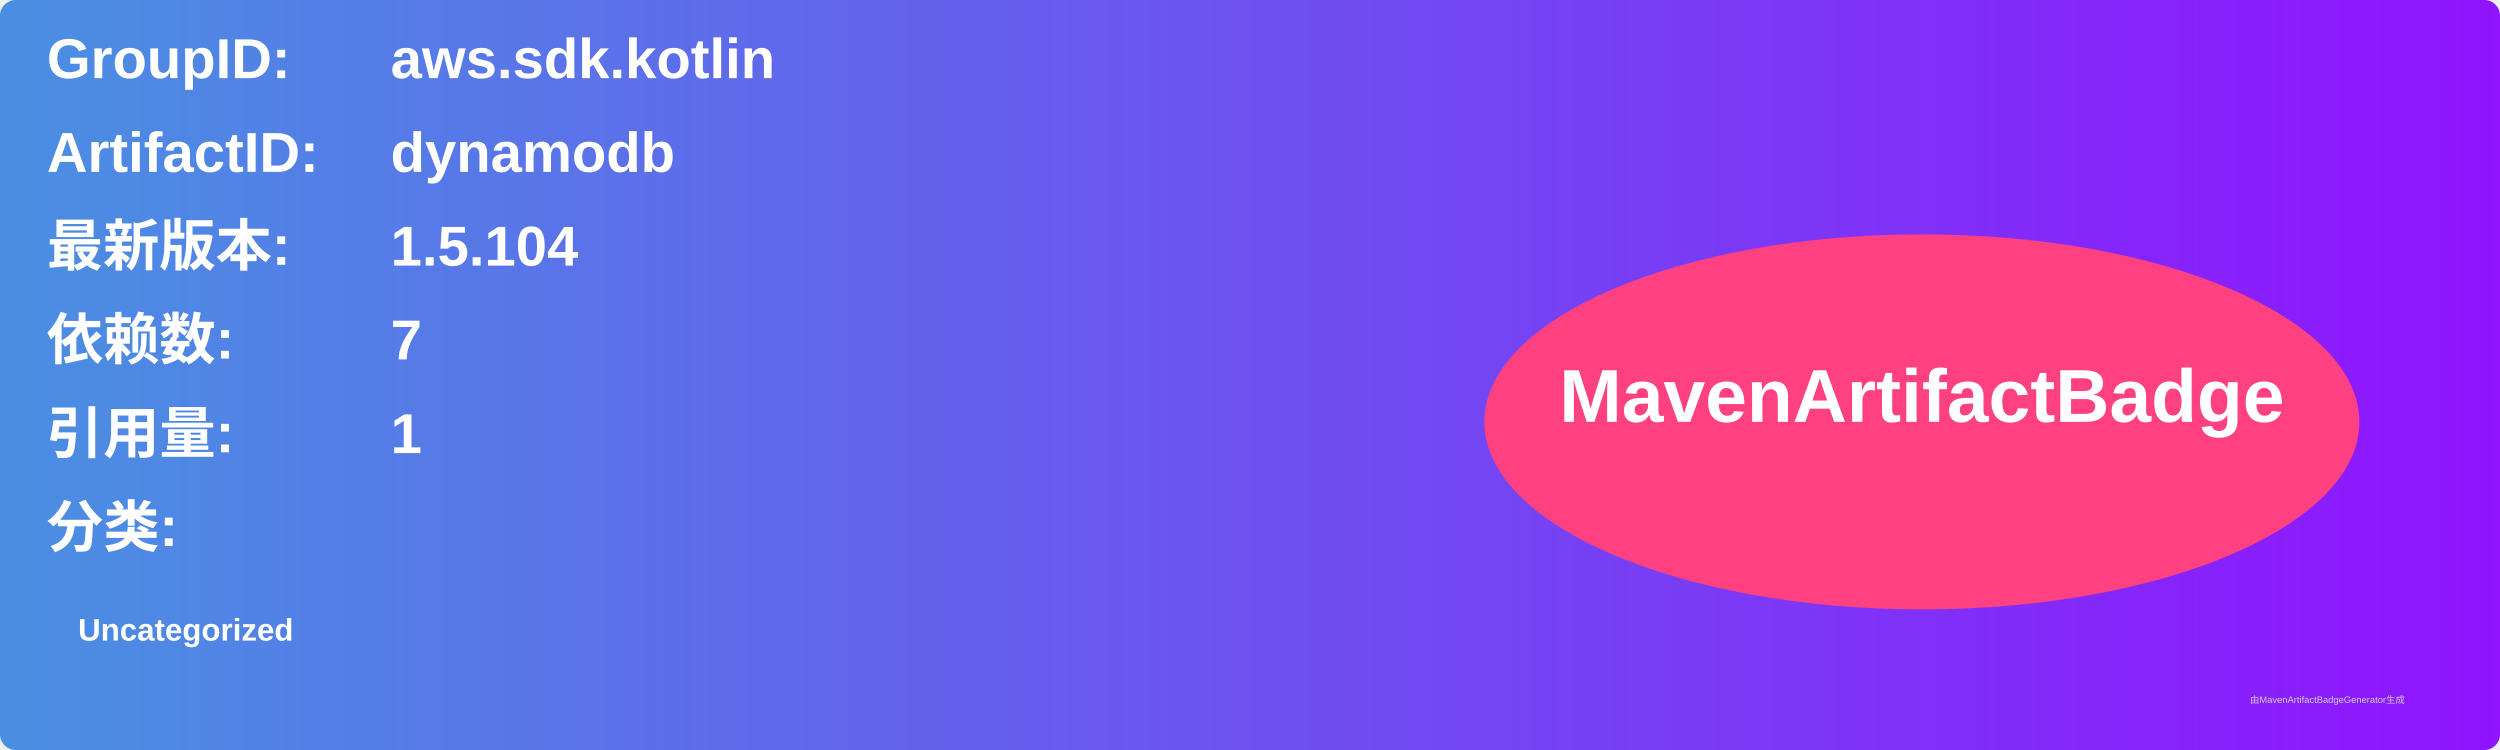
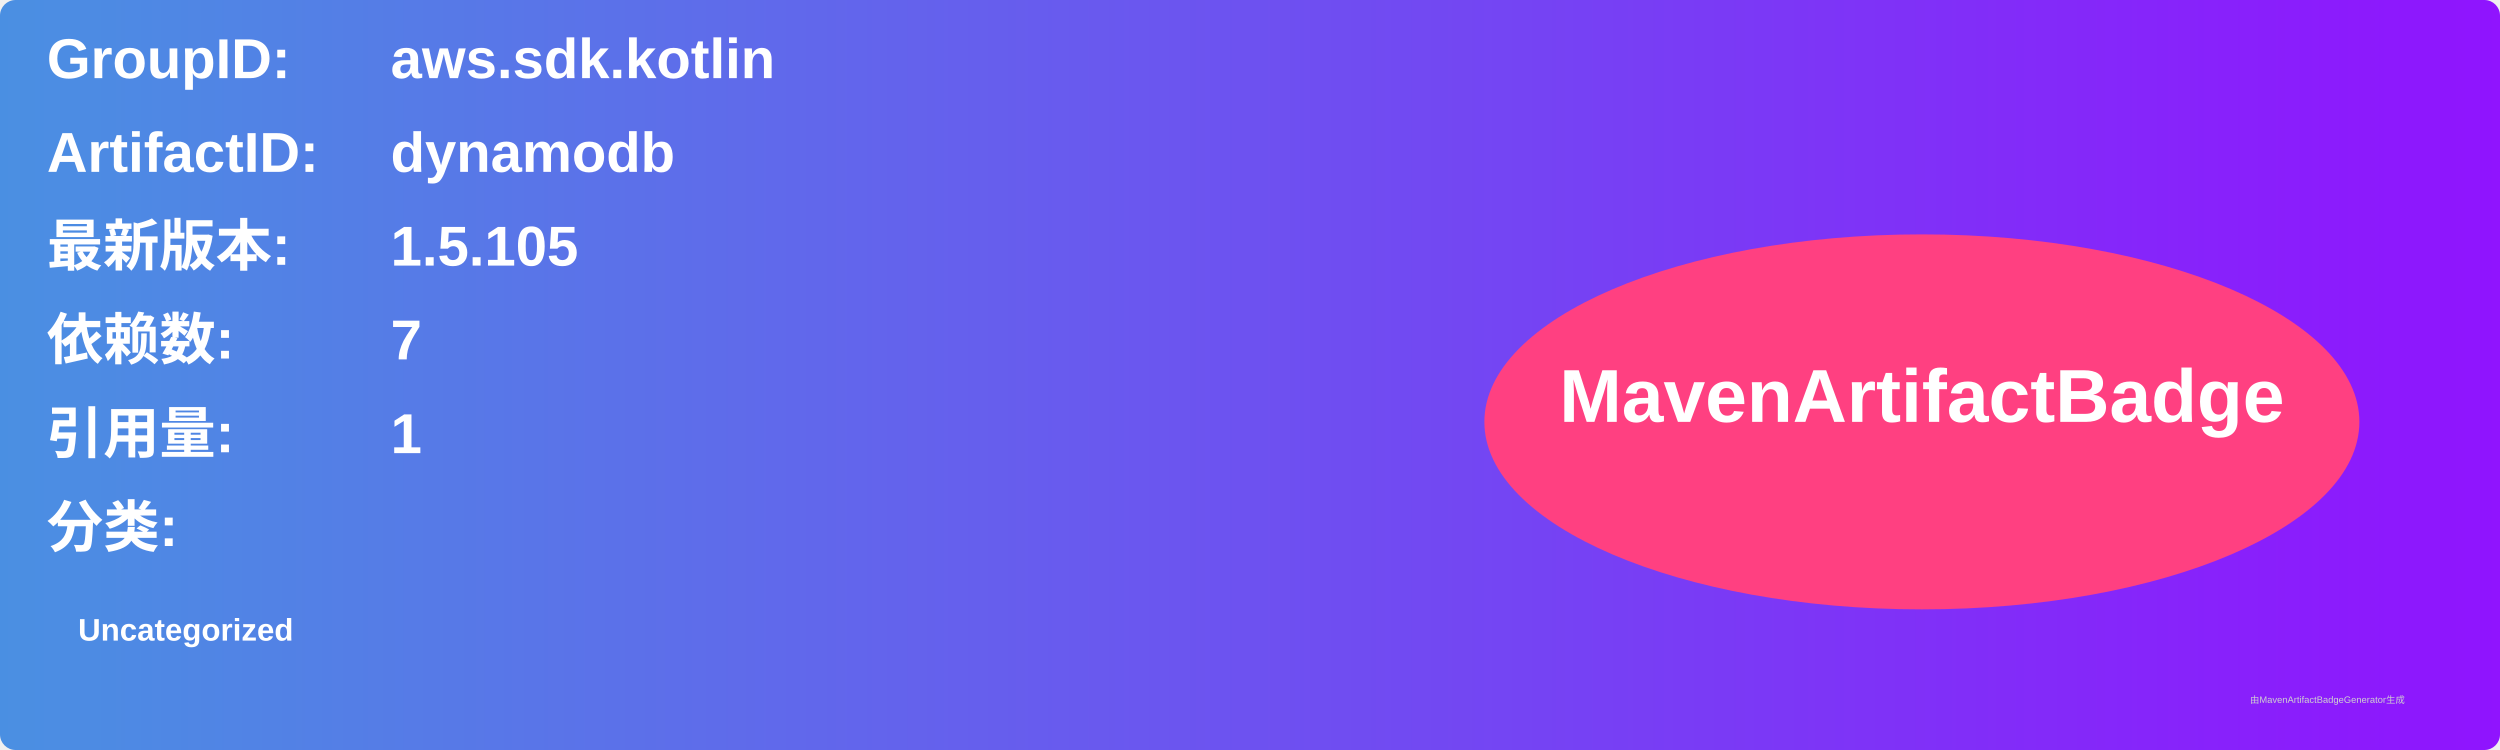
<svg xmlns="http://www.w3.org/2000/svg" width="800" height="240" viewBox="0 0 800 240">
  <linearGradient id="grad" x1="0%" y1="0%" x2="100%" y2="0%">
    <stop offset="0%" stop-color="#4a90e2" />
    <stop offset="100%" stop-color="#9013fe" />
  </linearGradient>
  <rect width="100%" height="100%" rx="5" ry="5" fill="url(#grad)" />
  <g transform="translate(15, 15)">
    <text x="0" y="10" font-family="Arial" font-size="18" fill="white" font-weight="bold" width="260">GroupID:</text>
    <text x="110" y="10" font-family="Arial" font-size="18" fill="white" font-weight="bold" width="460">aws.sdk.kotlin</text>
    <text x="0" y="40" font-family="Arial" font-size="18" fill="white" font-weight="bold" width="260">ArtifactID:</text>
    <text x="110" y="40" font-family="Arial" font-size="18" fill="white" font-weight="bold" width="460">dynamodb</text>
    <text x="0" y="70" font-family="Arial" font-size="18" fill="white" font-weight="bold">最新版本:</text>
    <text x="110" y="70" font-family="Arial" font-size="18" fill="white" font-weight="bold">
-       <tspan font-weight="bold">1.5.104</tspan>
+       <tspan font-weight="bold">1.5.105</tspan>
    </text>
    <text x="0" y="100" font-family="Arial" font-size="18" fill="white" font-weight="bold">依赖数: </text>
    <text x="110" y="100" font-family="Arial" font-size="18" fill="white">
      <tspan font-weight="bold">7</tspan>
    </text>
    <text x="0" y="130" font-family="Arial" font-size="18" fill="white" font-weight="bold">引用量: </text>
    <text x="110" y="130" font-family="Arial" font-size="18" fill="white">
      <tspan font-weight="bold">1</tspan>
    </text>
    <text x="0" y="160" font-family="Arial" font-size="18" fill="white" font-weight="bold">分类:</text>
    <text x="10" y="190" font-family="Arial" font-size="10" fill="white">
      <tspan font-weight="bold">Uncategorized</tspan>
    </text>
    <ellipse cx="600" cy="120" rx="140" ry="60" fill="#ff4081" />
    <text x="600" y="120" text-anchor="middle" font-family="Arial" font-size="24" fill="white" font-weight="bold">MavenArtifactBadge</text>
  </g>
  <text x="720" y="225" font-family="Arial" font-size="3" fill="#d0d0d0">由MavenArtifactBadgeGenerator生成</text>
</svg>
